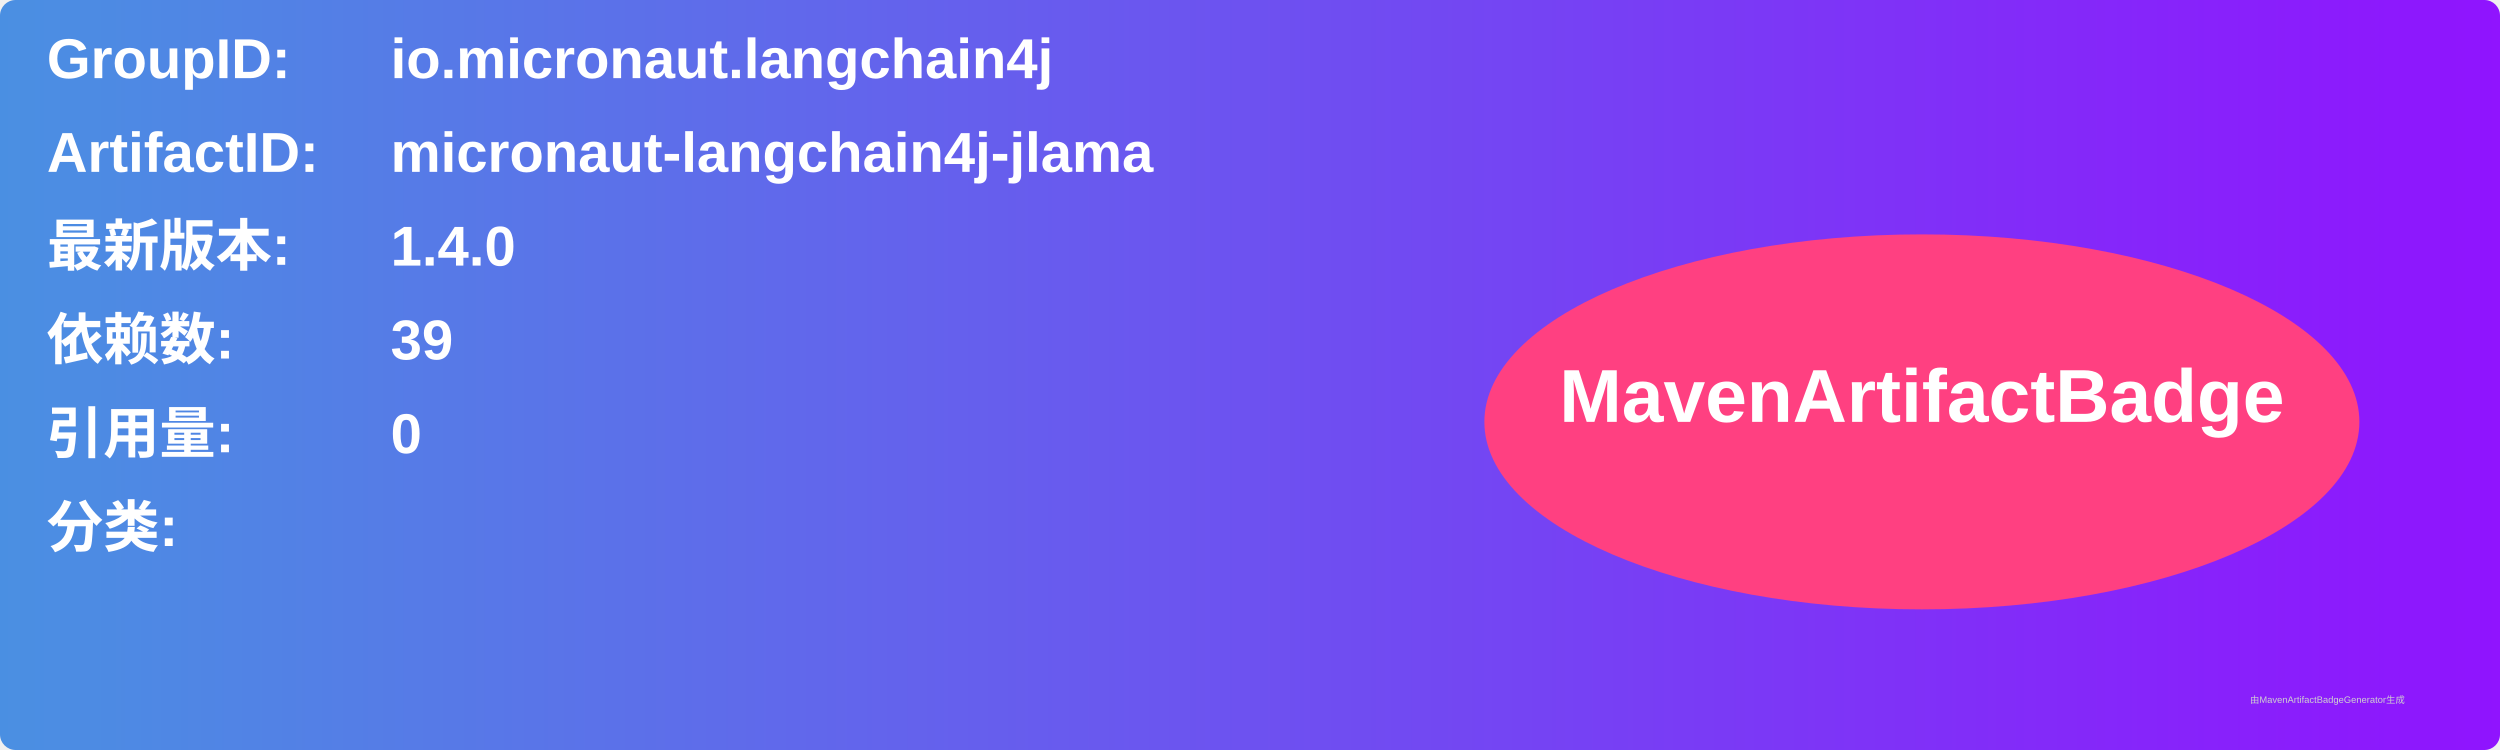
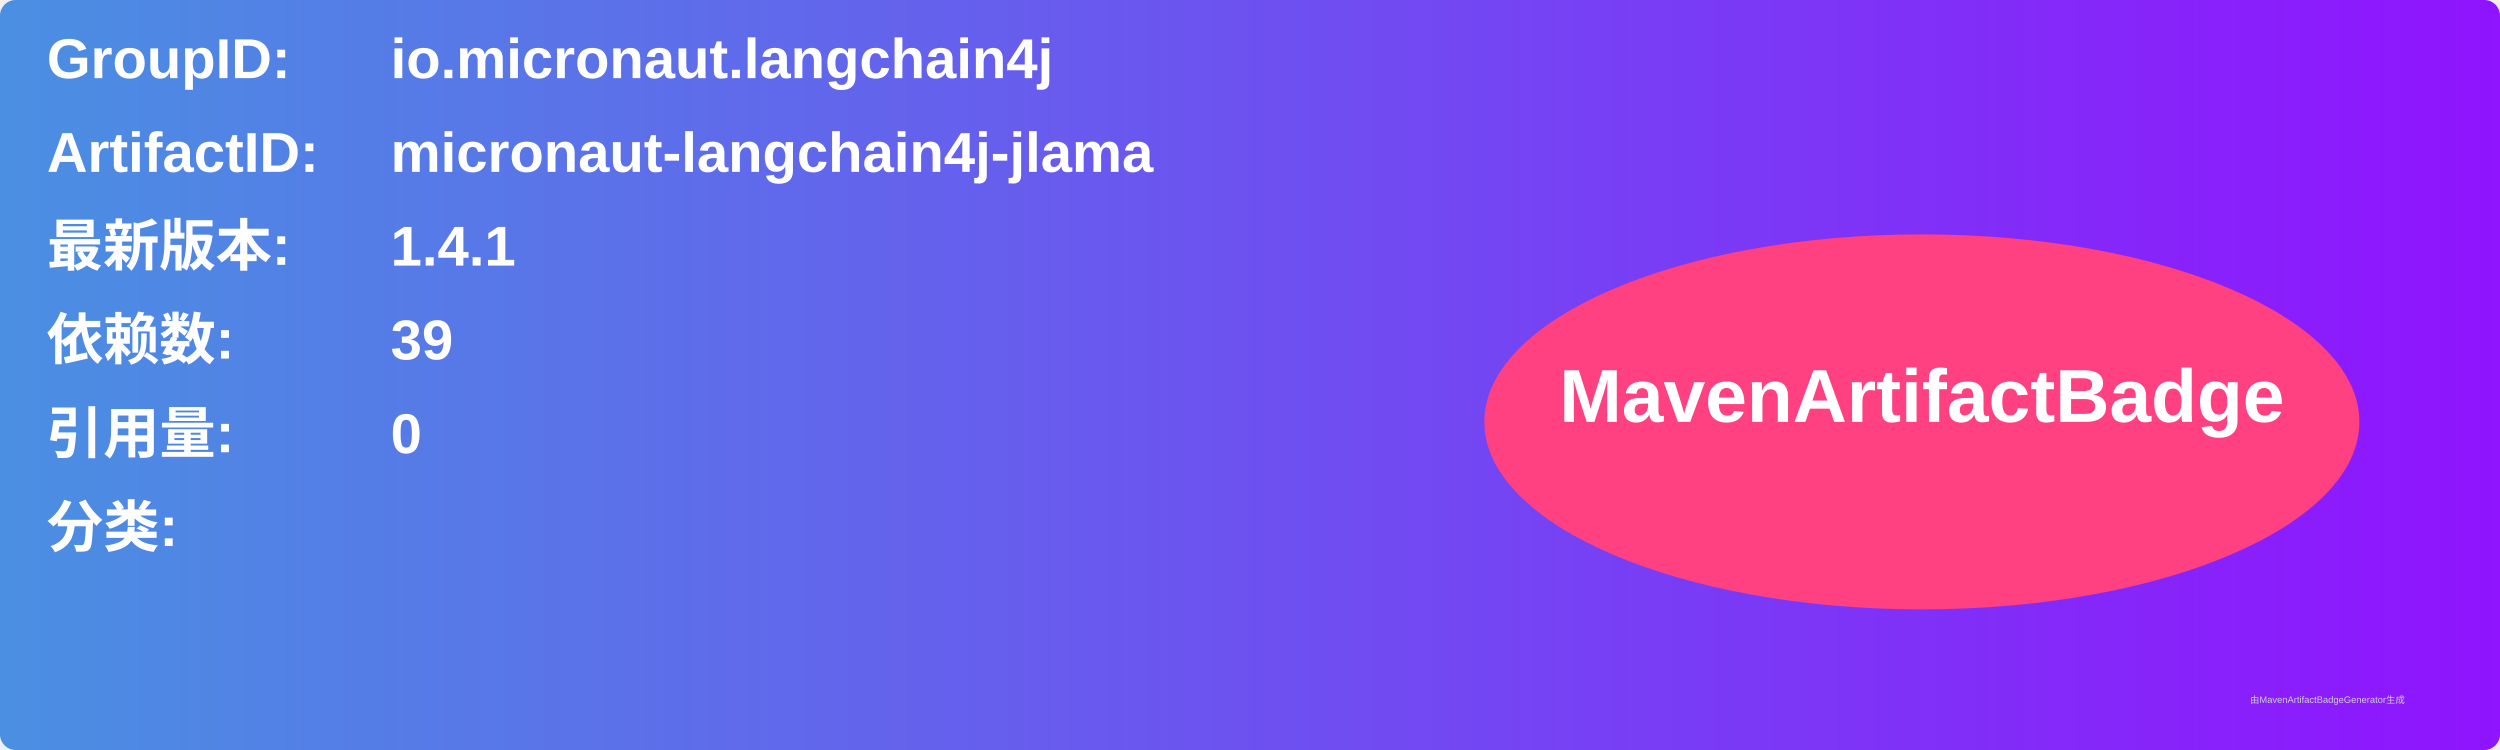
<svg xmlns="http://www.w3.org/2000/svg" width="800" height="240" viewBox="0 0 800 240">
  <linearGradient id="grad" x1="0%" y1="0%" x2="100%" y2="0%">
    <stop offset="0%" stop-color="#4a90e2" />
    <stop offset="100%" stop-color="#9013fe" />
  </linearGradient>
  <rect width="100%" height="100%" rx="5" ry="5" fill="url(#grad)" />
  <g transform="translate(15, 15)">
    <text x="0" y="10" font-family="Arial" font-size="18" fill="white" font-weight="bold" width="260">GroupID:</text>
    <text x="110" y="10" font-family="Arial" font-size="18" fill="white" font-weight="bold" width="460">io.micronaut.langchain4j</text>
    <text x="0" y="40" font-family="Arial" font-size="18" fill="white" font-weight="bold" width="260">ArtifactID:</text>
    <text x="110" y="40" font-family="Arial" font-size="18" fill="white" font-weight="bold" width="460">micronaut-langchain4j-jlama</text>
    <text x="0" y="70" font-family="Arial" font-size="18" fill="white" font-weight="bold">最新版本:</text>
    <text x="110" y="70" font-family="Arial" font-size="18" fill="white" font-weight="bold">
-       <tspan font-weight="bold">1.4.0</tspan>
+       <tspan font-weight="bold">1.4.1</tspan>
    </text>
    <text x="0" y="100" font-family="Arial" font-size="18" fill="white" font-weight="bold">依赖数: </text>
    <text x="110" y="100" font-family="Arial" font-size="18" fill="white">
      <tspan font-weight="bold">39</tspan>
    </text>
    <text x="0" y="130" font-family="Arial" font-size="18" fill="white" font-weight="bold">引用量: </text>
    <text x="110" y="130" font-family="Arial" font-size="18" fill="white">
      <tspan font-weight="bold">0</tspan>
    </text>
    <text x="0" y="160" font-family="Arial" font-size="18" fill="white" font-weight="bold">分类:</text>
    <text x="10" y="190" font-family="Arial" font-size="10" fill="white">
      <tspan font-weight="bold" />
    </text>
    <ellipse cx="600" cy="120" rx="140" ry="60" fill="#ff4081" />
    <text x="600" y="120" text-anchor="middle" font-family="Arial" font-size="24" fill="white" font-weight="bold">MavenArtifactBadge</text>
  </g>
  <text x="720" y="225" font-family="Arial" font-size="3" fill="#d0d0d0">由MavenArtifactBadgeGenerator生成</text>
</svg>
